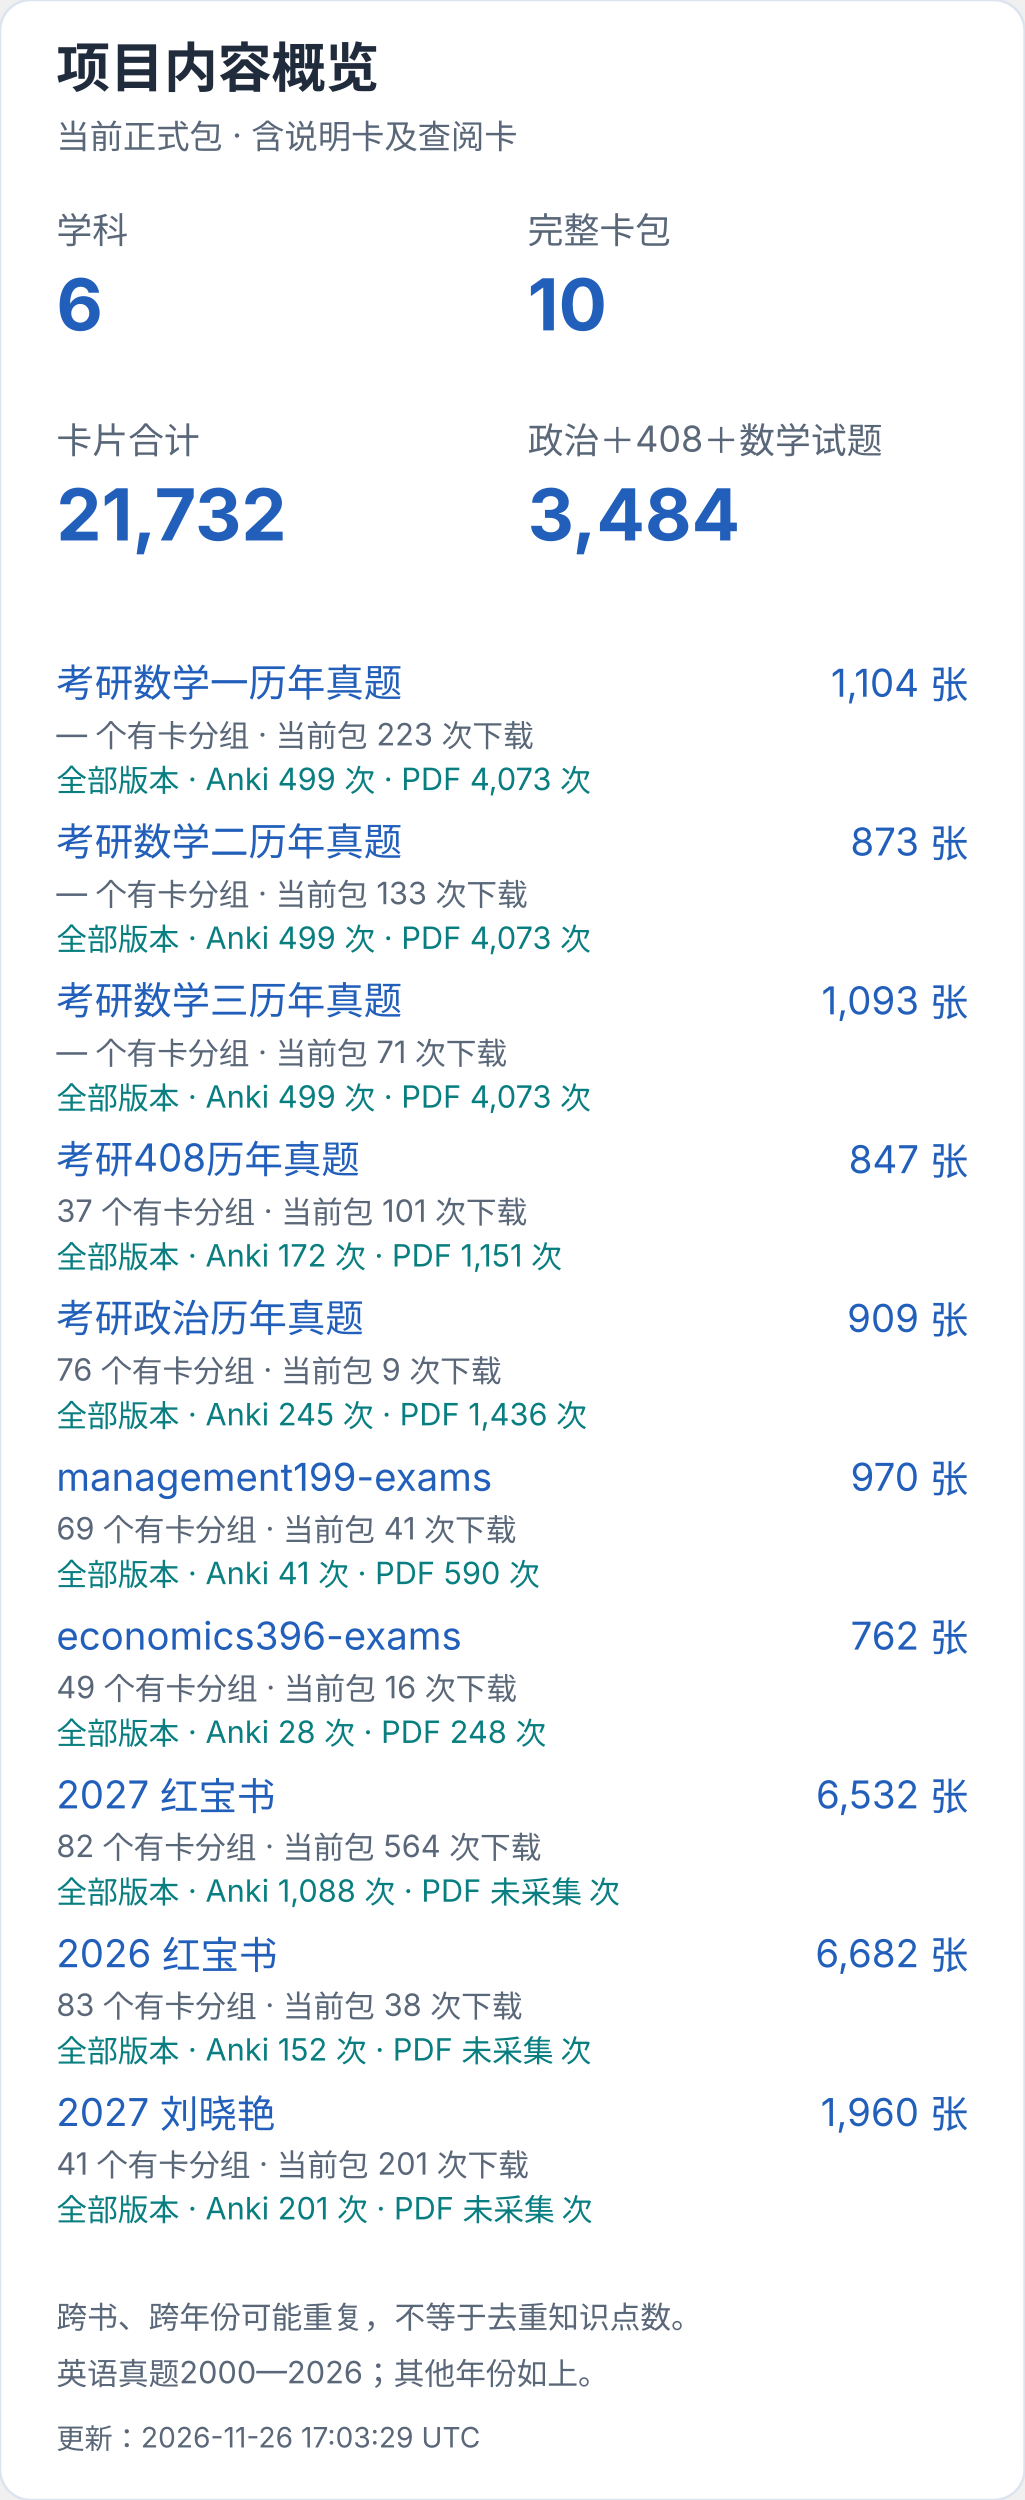
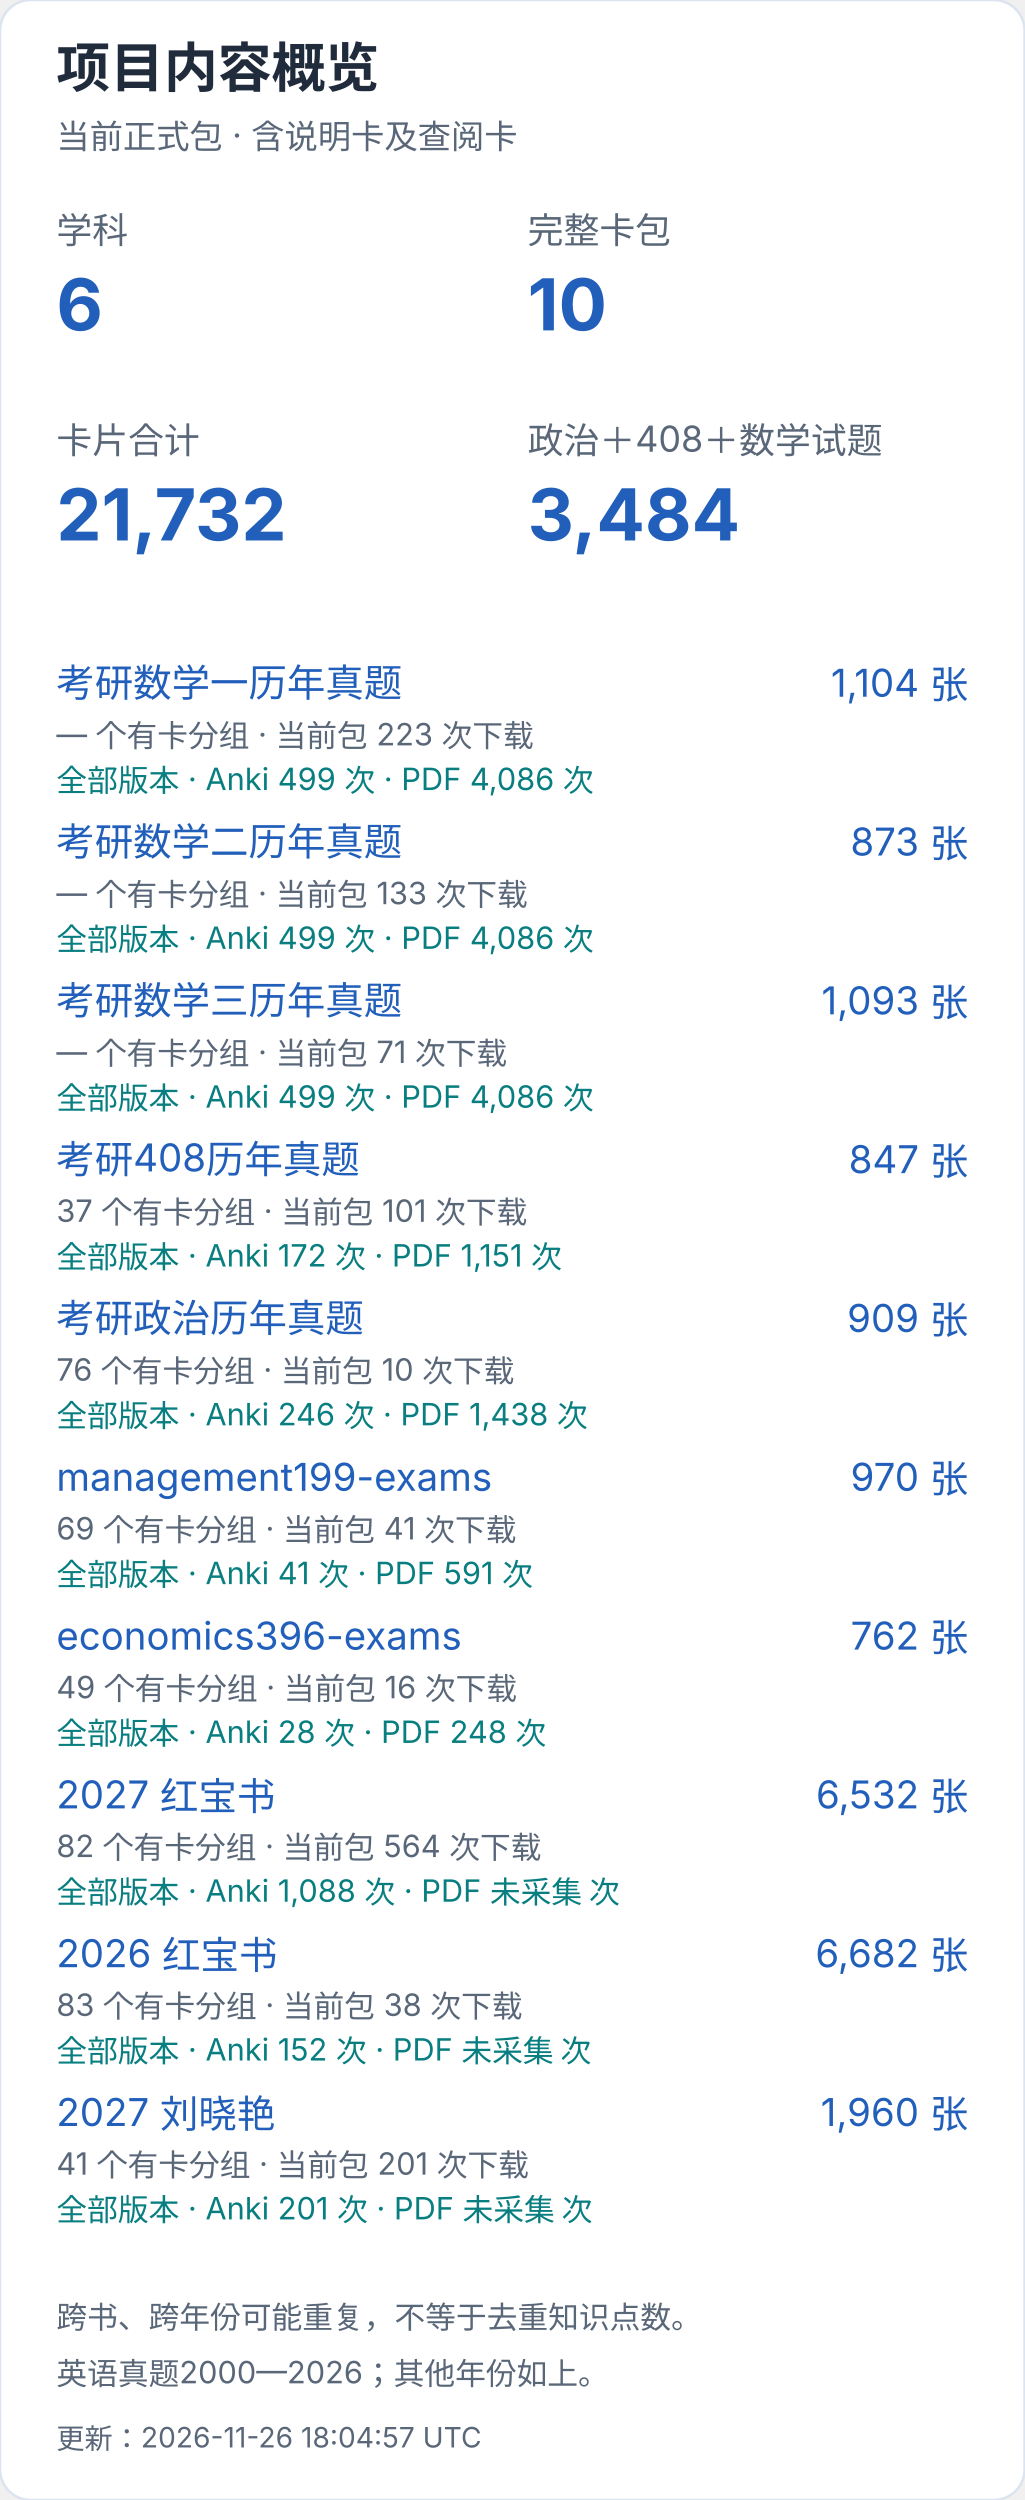
<svg xmlns="http://www.w3.org/2000/svg" width="400" height="976" viewBox="0 0 400 976" role="img" aria-label="项目内容概览（手机）">
  <style>text{font-family:-apple-system,BlinkMacSystemFont,"Segoe UI","PingFang SC","Microsoft YaHei",sans-serif;font-variant-numeric:tabular-nums}</style>
  <rect width="400" height="976" rx="12" fill="white" stroke="#dce4ef" />
  <text x="22" y="34" font-size="21" fill="#202b3c" font-weight="650" text-anchor="start">项目内容概览</text>
  <text x="22" y="58" font-size="13" fill="#596779" font-weight="400" text-anchor="start">当前正式包 · 含说明卡及查阅卡</text>
  <text x="22" y="95" font-size="14" fill="#596779" font-weight="400" text-anchor="start">学科</text>
  <text x="22" y="129" font-size="28" fill="#215fbb" font-weight="650" text-anchor="start">6</text>
  <text x="206" y="95" font-size="14" fill="#596779" font-weight="400" text-anchor="start">完整卡包</text>
  <text x="206" y="129" font-size="28" fill="#215fbb" font-weight="650" text-anchor="start">10</text>
  <text x="22" y="177" font-size="14" fill="#596779" font-weight="400" text-anchor="start">卡片合计</text>
  <text x="22" y="211" font-size="28" fill="#215fbb" font-weight="650" text-anchor="start">21,732</text>
  <text x="206" y="177" font-size="14" fill="#596779" font-weight="400" text-anchor="start">政治＋408＋数学试题</text>
  <text x="206" y="211" font-size="28" fill="#215fbb" font-weight="650" text-anchor="start">3,484</text>
  <a href="https://github.com/CHNragdoll/anki-pipeline/releases/tag/math-exams">
    <text x="22" y="272" font-size="15" fill="#215fbb" font-weight="400" text-anchor="start">考研数学一历年真题</text>
  </a>
  <text x="378" y="272" font-size="15" fill="#215fbb" font-weight="400" text-anchor="end">1,104 张</text>
  <text x="22" y="291" font-size="12" fill="#596779" font-weight="400" text-anchor="start">— 个有卡分组 · 当前包 223 次下载</text>
-   <text x="22" y="309" font-size="12" fill="#087e80" font-weight="400" text-anchor="start">全部版本 · Anki 499 次 · PDF 4,073 次</text>
+   <text x="22" y="309" font-size="12" fill="#087e80" font-weight="400" text-anchor="start">全部版本 · Anki 499 次 · PDF 4,086 次</text>
  <a href="https://github.com/CHNragdoll/anki-pipeline/releases/tag/math-exams">
    <text x="22" y="334" font-size="15" fill="#215fbb" font-weight="400" text-anchor="start">考研数学二历年真题</text>
  </a>
  <text x="378" y="334" font-size="15" fill="#215fbb" font-weight="400" text-anchor="end">873 张</text>
  <text x="22" y="353" font-size="12" fill="#596779" font-weight="400" text-anchor="start">— 个有卡分组 · 当前包 133 次下载</text>
-   <text x="22" y="371" font-size="12" fill="#087e80" font-weight="400" text-anchor="start">全部版本 · Anki 499 次 · PDF 4,073 次</text>
+   <text x="22" y="371" font-size="12" fill="#087e80" font-weight="400" text-anchor="start">全部版本 · Anki 499 次 · PDF 4,086 次</text>
  <a href="https://github.com/CHNragdoll/anki-pipeline/releases/tag/math-exams">
    <text x="22" y="396" font-size="15" fill="#215fbb" font-weight="400" text-anchor="start">考研数学三历年真题</text>
  </a>
  <text x="378" y="396" font-size="15" fill="#215fbb" font-weight="400" text-anchor="end">1,093 张</text>
  <text x="22" y="415" font-size="12" fill="#596779" font-weight="400" text-anchor="start">— 个有卡分组 · 当前包 71 次下载</text>
-   <text x="22" y="433" font-size="12" fill="#087e80" font-weight="400" text-anchor="start">全部版本 · Anki 499 次 · PDF 4,073 次</text>
+   <text x="22" y="433" font-size="12" fill="#087e80" font-weight="400" text-anchor="start">全部版本 · Anki 499 次 · PDF 4,086 次</text>
  <a href="https://github.com/CHNragdoll/anki-pipeline/releases/tag/cs408-exams">
    <text x="22" y="458" font-size="15" fill="#215fbb" font-weight="400" text-anchor="start">考研408历年真题</text>
  </a>
  <text x="378" y="458" font-size="15" fill="#215fbb" font-weight="400" text-anchor="end">847 张</text>
  <text x="22" y="477" font-size="12" fill="#596779" font-weight="400" text-anchor="start">37 个有卡分组 · 当前包 101 次下载</text>
  <text x="22" y="495" font-size="12" fill="#087e80" font-weight="400" text-anchor="start">全部版本 · Anki 172 次 · PDF 1,151 次</text>
  <a href="https://github.com/CHNragdoll/anki-pipeline/releases/tag/politics-exams">
    <text x="22" y="520" font-size="15" fill="#215fbb" font-weight="400" text-anchor="start">考研政治历年真题</text>
  </a>
  <text x="378" y="520" font-size="15" fill="#215fbb" font-weight="400" text-anchor="end">909 张</text>
-   <text x="22" y="539" font-size="12" fill="#596779" font-weight="400" text-anchor="start">76 个有卡分组 · 当前包 9 次下载</text>
-   <text x="22" y="557" font-size="12" fill="#087e80" font-weight="400" text-anchor="start">全部版本 · Anki 245 次 · PDF 1,436 次</text>
+   <text x="22" y="539" font-size="12" fill="#596779" font-weight="400" text-anchor="start">76 个有卡分组 · 当前包 10 次下载</text>
+   <text x="22" y="557" font-size="12" fill="#087e80" font-weight="400" text-anchor="start">全部版本 · Anki 246 次 · PDF 1,438 次</text>
  <a href="https://github.com/CHNragdoll/anki-pipeline/releases/tag/management199-exams">
    <text x="22" y="582" font-size="15" fill="#215fbb" font-weight="400" text-anchor="start">management199-exams</text>
  </a>
  <text x="378" y="582" font-size="15" fill="#215fbb" font-weight="400" text-anchor="end">970 张</text>
  <text x="22" y="601" font-size="12" fill="#596779" font-weight="400" text-anchor="start">69 个有卡分组 · 当前包 41 次下载</text>
-   <text x="22" y="619" font-size="12" fill="#087e80" font-weight="400" text-anchor="start">全部版本 · Anki 41 次 · PDF 590 次</text>
+   <text x="22" y="619" font-size="12" fill="#087e80" font-weight="400" text-anchor="start">全部版本 · Anki 41 次 · PDF 591 次</text>
  <a href="https://github.com/CHNragdoll/anki-pipeline/releases/tag/economics396-exams">
    <text x="22" y="644" font-size="15" fill="#215fbb" font-weight="400" text-anchor="start">economics396-exams</text>
  </a>
  <text x="378" y="644" font-size="15" fill="#215fbb" font-weight="400" text-anchor="end">762 张</text>
  <text x="22" y="663" font-size="12" fill="#596779" font-weight="400" text-anchor="start">49 个有卡分组 · 当前包 16 次下载</text>
  <text x="22" y="681" font-size="12" fill="#087e80" font-weight="400" text-anchor="start">全部版本 · Anki 28 次 · PDF 248 次</text>
  <a href="https://github.com/CHNragdoll/anki-pipeline/releases/tag/redbook-2027.10.06">
    <text x="22" y="706" font-size="15" fill="#215fbb" font-weight="400" text-anchor="start">2027 红宝书</text>
  </a>
  <text x="378" y="706" font-size="15" fill="#215fbb" font-weight="400" text-anchor="end">6,532 张</text>
  <text x="22" y="725" font-size="12" fill="#596779" font-weight="400" text-anchor="start">82 个有卡分组 · 当前包 564 次下载</text>
  <text x="22" y="743" font-size="12" fill="#087e80" font-weight="400" text-anchor="start">全部版本 · Anki 1,088 次 · PDF 未采集 次</text>
  <a href="https://github.com/CHNragdoll/anki-pipeline/releases/tag/redbook-2026.10.06">
    <text x="22" y="768" font-size="15" fill="#215fbb" font-weight="400" text-anchor="start">2026 红宝书</text>
  </a>
  <text x="378" y="768" font-size="15" fill="#215fbb" font-weight="400" text-anchor="end">6,682 张</text>
  <text x="22" y="787" font-size="12" fill="#596779" font-weight="400" text-anchor="start">83 个有卡分组 · 当前包 38 次下载</text>
  <text x="22" y="805" font-size="12" fill="#087e80" font-weight="400" text-anchor="start">全部版本 · Anki 152 次 · PDF 未采集 次</text>
  <a href="https://github.com/CHNragdoll/anki-pipeline/releases/tag/v3.0.1">
    <text x="22" y="830" font-size="15" fill="#215fbb" font-weight="400" text-anchor="start">2027 刘晓艳</text>
  </a>
  <text x="378" y="830" font-size="15" fill="#215fbb" font-weight="400" text-anchor="end">1,960 张</text>
  <text x="22" y="849" font-size="12" fill="#596779" font-weight="400" text-anchor="start">41 个有卡分组 · 当前包 201 次下载</text>
  <text x="22" y="867" font-size="12" fill="#087e80" font-weight="400" text-anchor="start">全部版本 · Anki 201 次 · PDF 未采集 次</text>
  <text x="22" y="909" font-size="12" fill="#596779" font-weight="400" text-anchor="start">跨书、跨年份可能重复，不等于去重知识点数。</text>
  <text x="22" y="931" font-size="12" fill="#596779" font-weight="400" text-anchor="start">英语真题2000—2026；其他年份如上。</text>
-   <text x="22" y="956" font-size="11" fill="#596779" font-weight="400" text-anchor="start">更新：2026-11-26 17:03:29 UTC</text>
+   <text x="22" y="956" font-size="11" fill="#596779" font-weight="400" text-anchor="start">更新：2026-11-26 18:04:57 UTC</text>
</svg>
